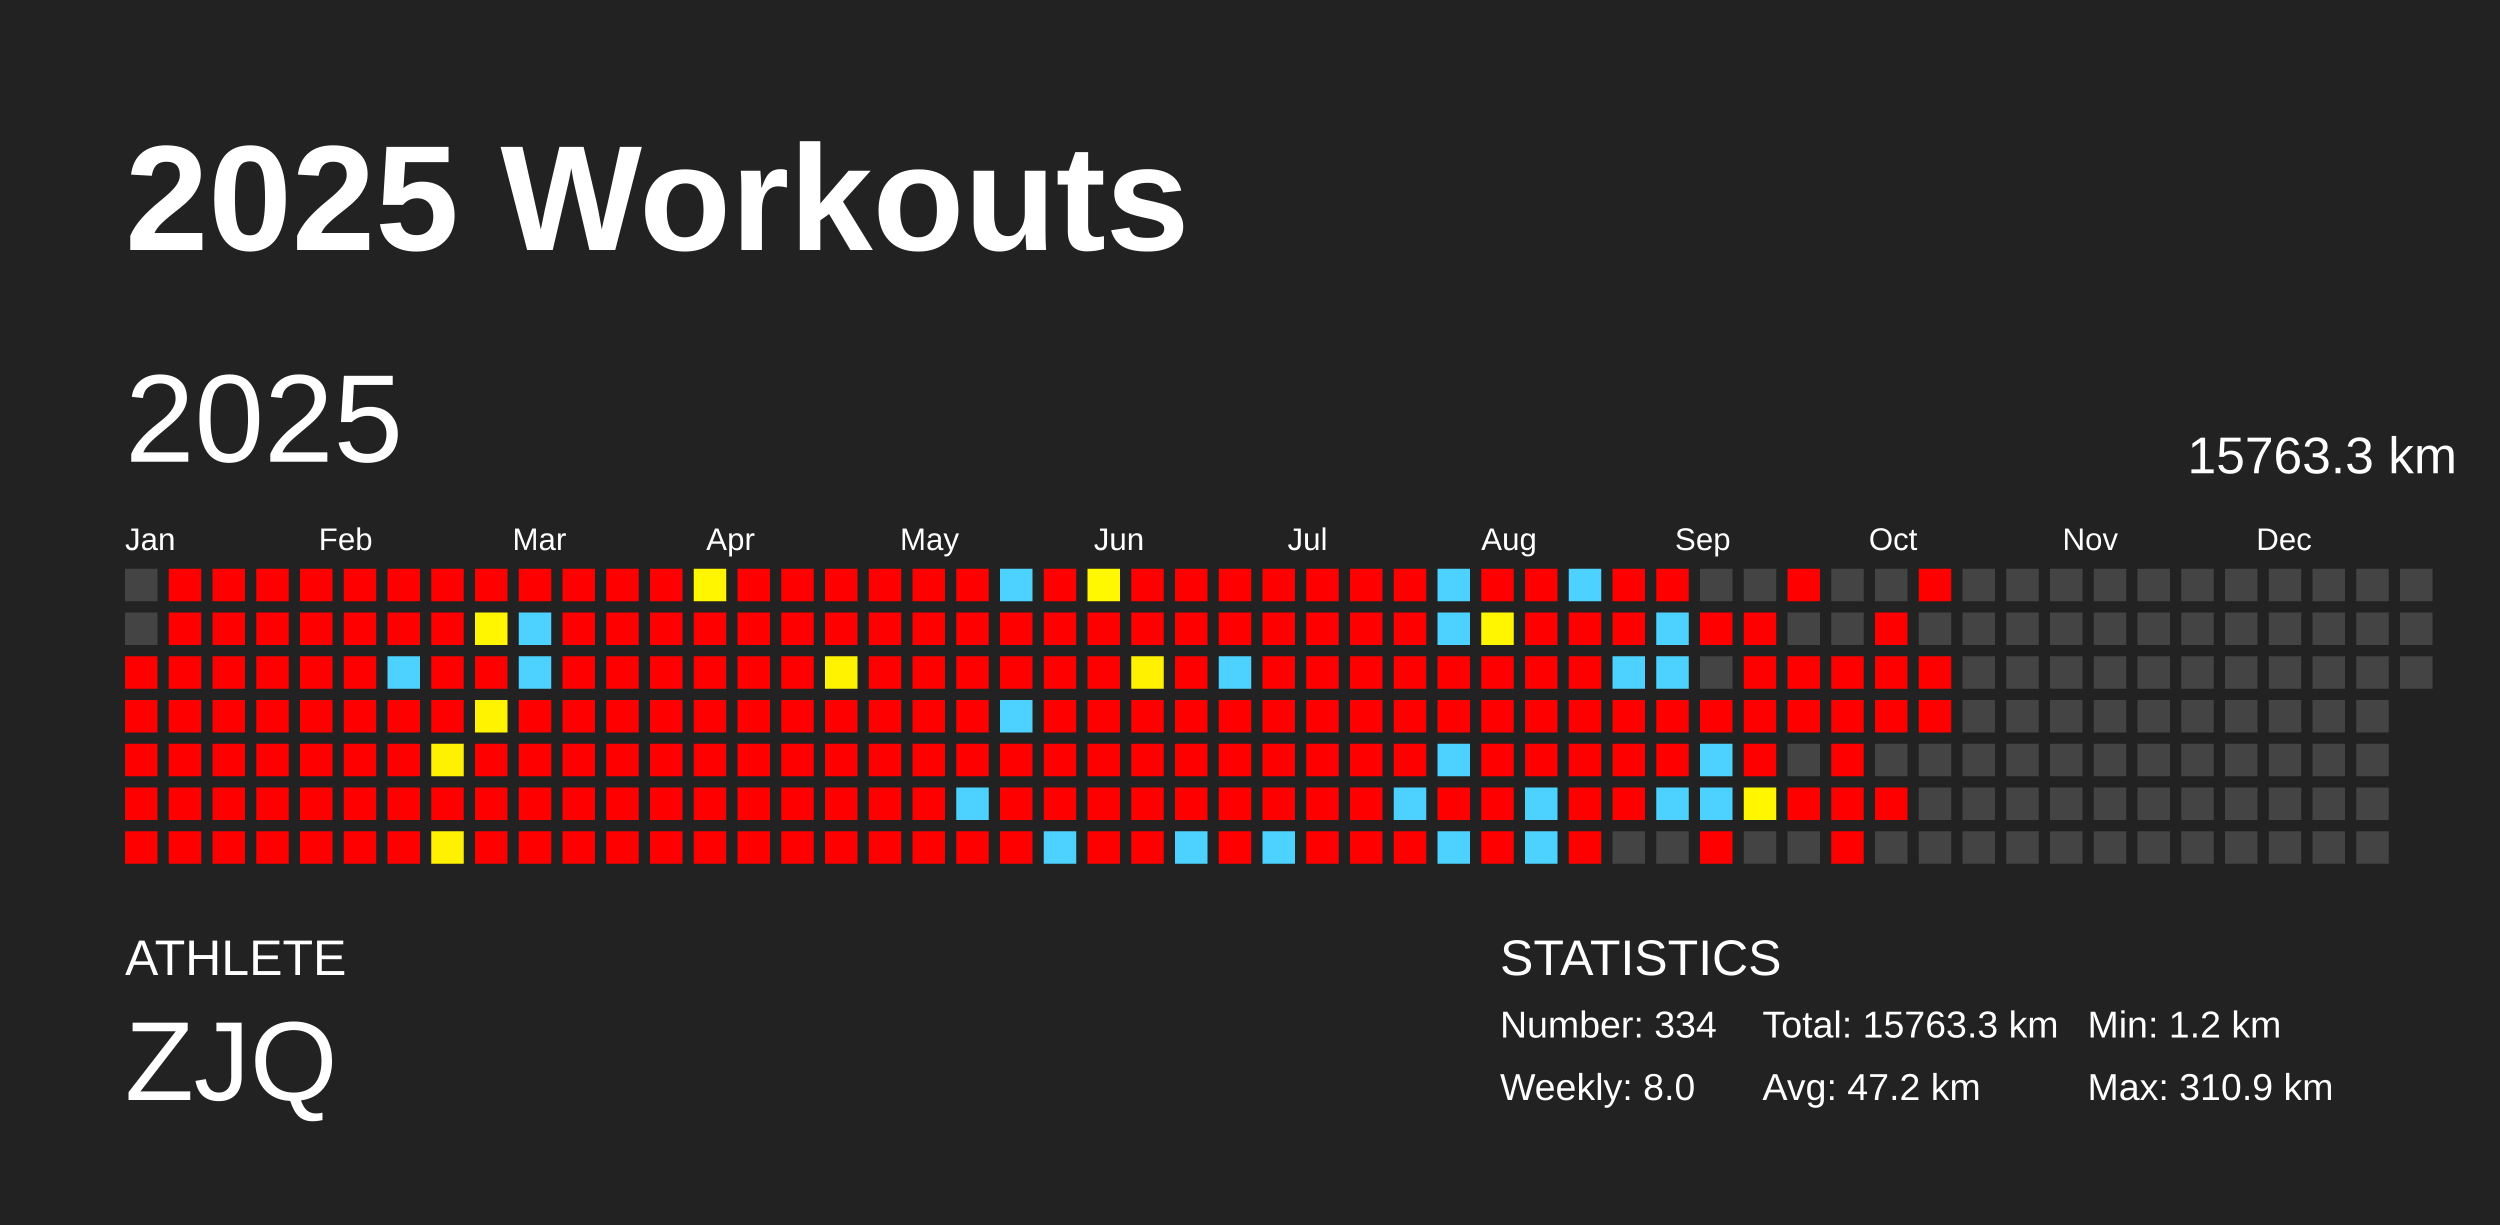
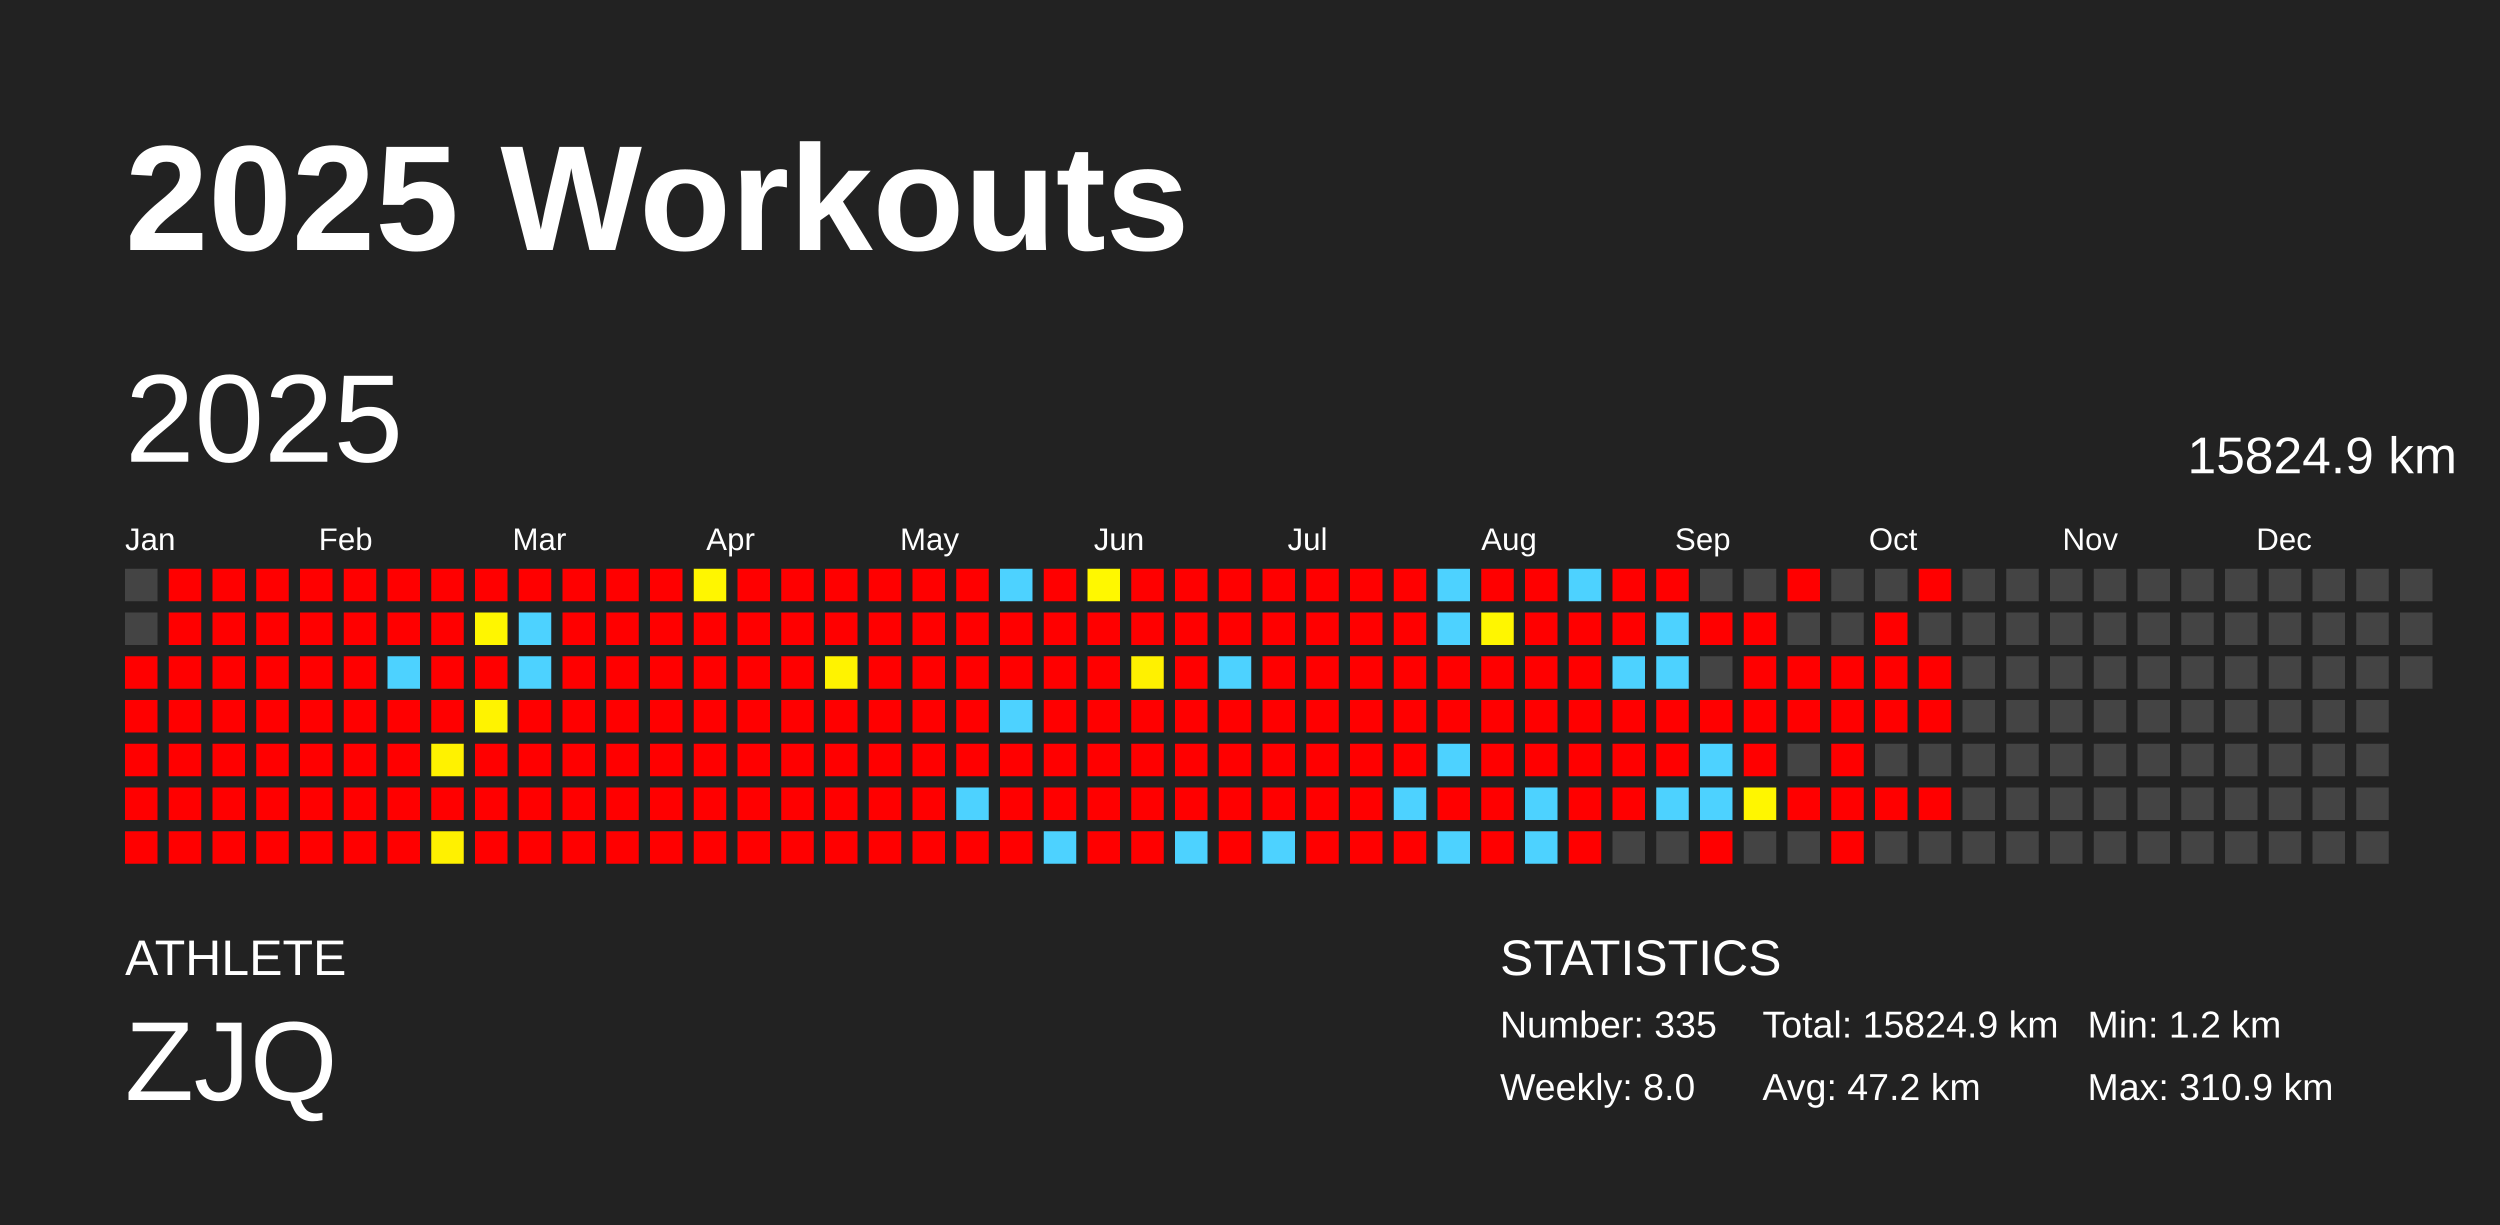
<svg xmlns="http://www.w3.org/2000/svg" baseProfile="full" height="98mm" version="1.1" viewBox="0,0,200,98" width="200mm">
  <defs />
  <rect fill="#222222" height="98" width="200" x="0" y="0" />
  <text fill="#FFFFFF" style="font-size:12px; font-family:Arial; font-weight:bold;" x="10" y="20">2025 Workouts</text>
  <text fill="#FFFFFF" style="font-size:4px; font-family:Arial" x="10" y="78">ATHLETE</text>
  <text fill="#FFFFFF" style="font-size:9px; font-family:Arial" x="10" y="88">ZJQ</text>
  <text fill="#FFFFFF" style="font-size:4px; font-family:Arial" x="120" y="78">STATISTICS</text>
-   <text fill="#FFFFFF" style="font-size:3px; font-family:Arial" x="120" y="83">Number: 334</text>
+   <text fill="#FFFFFF" style="font-size:3px; font-family:Arial" x="120" y="83">Number: 335</text>
  <text fill="#FFFFFF" style="font-size:3px; font-family:Arial" x="120" y="88">Weekly: 8.0</text>
-   <text fill="#FFFFFF" style="font-size:3px; font-family:Arial" x="141" y="83">Total: 15763.3 km</text>
+   <text fill="#FFFFFF" style="font-size:3px; font-family:Arial" x="141" y="83">Total: 15824.9 km</text>
  <text fill="#FFFFFF" style="font-size:3px; font-family:Arial" x="141" y="88">Avg: 47.2 km</text>
  <text fill="#FFFFFF" style="font-size:3px; font-family:Arial" x="167" y="83">Min: 1.2 km</text>
  <text fill="#FFFFFF" style="font-size:3px; font-family:Arial" x="167" y="88">Max: 310.9 km</text>
  <text dominant-baseline="hanging" fill="#FFFFFF" style="font-size:10.0px; font-family:Arial;" x="10" y="30">2025</text>
-   <text dominant-baseline="hanging" fill="#FFFFFF" style="font-size:4.125px; font-family:Arial;" x="175" y="35">15763.3 km</text>
+   <text dominant-baseline="hanging" fill="#FFFFFF" style="font-size:4.125px; font-family:Arial;" x="175" y="35">15824.9 km</text>
  <text fill="#FFFFFF" style="font-size:2.5px; font-family:Arial" x="10.0" y="44">Jan</text>
  <text fill="#FFFFFF" style="font-size:2.5px; font-family:Arial" x="25.5" y="44">Feb</text>
  <text fill="#FFFFFF" style="font-size:2.5px; font-family:Arial" x="41.0" y="44">Mar</text>
  <text fill="#FFFFFF" style="font-size:2.5px; font-family:Arial" x="56.5" y="44">Apr</text>
  <text fill="#FFFFFF" style="font-size:2.5px; font-family:Arial" x="72.0" y="44">May</text>
  <text fill="#FFFFFF" style="font-size:2.5px; font-family:Arial" x="87.5" y="44">Jun</text>
  <text fill="#FFFFFF" style="font-size:2.5px; font-family:Arial" x="103.0" y="44">Jul</text>
  <text fill="#FFFFFF" style="font-size:2.5px; font-family:Arial" x="118.5" y="44">Aug</text>
  <text fill="#FFFFFF" style="font-size:2.5px; font-family:Arial" x="134.0" y="44">Sep</text>
  <text fill="#FFFFFF" style="font-size:2.5px; font-family:Arial" x="149.5" y="44">Oct</text>
  <text fill="#FFFFFF" style="font-size:2.5px; font-family:Arial" x="165.0" y="44">Nov</text>
  <text fill="#FFFFFF" style="font-size:2.5px; font-family:Arial" x="180.5" y="44">Dec</text>
  <rect fill="#444444" height="2.6" width="2.6" x="10.0" y="45.5" />
  <rect fill="#444444" height="2.6" width="2.6" x="10.0" y="49.0" />
  <rect fill="red" height="2.6" width="2.6" x="10.0" y="52.5" />
  <rect fill="red" height="2.6" width="2.6" x="10.0" y="56.0" />
  <rect fill="red" height="2.6" width="2.6" x="10.0" y="59.5" />
  <rect fill="red" height="2.6" width="2.6" x="10.0" y="63.0" />
  <rect fill="red" height="2.6" width="2.6" x="10.0" y="66.5" />
  <rect fill="red" height="2.6" width="2.6" x="13.5" y="45.5" />
  <rect fill="red" height="2.6" width="2.6" x="13.5" y="49.0" />
  <rect fill="red" height="2.6" width="2.6" x="13.5" y="52.5" />
  <rect fill="red" height="2.6" width="2.6" x="13.5" y="56.0" />
  <rect fill="red" height="2.6" width="2.6" x="13.5" y="59.5" />
  <rect fill="red" height="2.6" width="2.6" x="13.5" y="63.0" />
  <rect fill="red" height="2.6" width="2.6" x="13.5" y="66.5" />
  <rect fill="red" height="2.6" width="2.6" x="17.0" y="45.5" />
  <rect fill="red" height="2.6" width="2.6" x="17.0" y="49.0" />
  <rect fill="red" height="2.6" width="2.6" x="17.0" y="52.5" />
  <rect fill="red" height="2.6" width="2.6" x="17.0" y="56.0" />
  <rect fill="red" height="2.6" width="2.6" x="17.0" y="59.5" />
  <rect fill="red" height="2.6" width="2.6" x="17.0" y="63.0" />
  <rect fill="red" height="2.6" width="2.6" x="17.0" y="66.5" />
  <rect fill="red" height="2.6" width="2.6" x="20.5" y="45.5" />
  <rect fill="red" height="2.6" width="2.6" x="20.5" y="49.0" />
  <rect fill="red" height="2.6" width="2.6" x="20.5" y="52.5" />
  <rect fill="red" height="2.6" width="2.6" x="20.5" y="56.0" />
  <rect fill="red" height="2.6" width="2.6" x="20.5" y="59.5" />
  <rect fill="red" height="2.6" width="2.6" x="20.5" y="63.0" />
  <rect fill="red" height="2.6" width="2.6" x="20.5" y="66.5" />
  <rect fill="red" height="2.6" width="2.6" x="24.0" y="45.5" />
  <rect fill="red" height="2.6" width="2.6" x="24.0" y="49.0" />
  <rect fill="red" height="2.6" width="2.6" x="24.0" y="52.5" />
  <rect fill="red" height="2.6" width="2.6" x="24.0" y="56.0" />
  <rect fill="red" height="2.6" width="2.6" x="24.0" y="59.5" />
  <rect fill="red" height="2.6" width="2.6" x="24.0" y="63.0" />
  <rect fill="red" height="2.6" width="2.6" x="24.0" y="66.5" />
  <rect fill="red" height="2.6" width="2.6" x="27.5" y="45.5" />
  <rect fill="red" height="2.6" width="2.6" x="27.5" y="49.0" />
  <rect fill="red" height="2.6" width="2.6" x="27.5" y="52.5" />
  <rect fill="red" height="2.6" width="2.6" x="27.5" y="56.0" />
  <rect fill="red" height="2.6" width="2.6" x="27.5" y="59.5" />
  <rect fill="red" height="2.6" width="2.6" x="27.5" y="63.0" />
  <rect fill="red" height="2.6" width="2.6" x="27.5" y="66.5" />
  <rect fill="red" height="2.6" width="2.6" x="31.0" y="45.5" />
  <rect fill="red" height="2.6" width="2.6" x="31.0" y="49.0" />
  <rect fill="#4dd2ff" height="2.6" width="2.6" x="31.0" y="52.5" />
  <rect fill="red" height="2.6" width="2.6" x="31.0" y="56.0" />
  <rect fill="red" height="2.6" width="2.6" x="31.0" y="59.5" />
  <rect fill="red" height="2.6" width="2.6" x="31.0" y="63.0" />
  <rect fill="red" height="2.6" width="2.6" x="31.0" y="66.5" />
  <rect fill="red" height="2.6" width="2.6" x="34.5" y="45.5" />
  <rect fill="red" height="2.6" width="2.6" x="34.5" y="49.0" />
  <rect fill="red" height="2.6" width="2.6" x="34.5" y="52.5" />
  <rect fill="red" height="2.6" width="2.6" x="34.5" y="56.0" />
  <rect fill="#fff200" height="2.6" width="2.6" x="34.5" y="59.5" />
  <rect fill="red" height="2.6" width="2.6" x="34.5" y="63.0" />
  <rect fill="#fff100" height="2.6" width="2.6" x="34.5" y="66.5" />
  <rect fill="red" height="2.6" width="2.6" x="38.0" y="45.5" />
  <rect fill="#fff600" height="2.6" width="2.6" x="38.0" y="49.0" />
  <rect fill="red" height="2.6" width="2.6" x="38.0" y="52.5" />
  <rect fill="#fff300" height="2.6" width="2.6" x="38.0" y="56.0" />
  <rect fill="red" height="2.6" width="2.6" x="38.0" y="59.5" />
  <rect fill="red" height="2.6" width="2.6" x="38.0" y="63.0" />
  <rect fill="red" height="2.6" width="2.6" x="38.0" y="66.5" />
  <rect fill="red" height="2.6" width="2.6" x="41.5" y="45.5" />
  <rect fill="#4dd2ff" height="2.6" width="2.6" x="41.5" y="49.0" />
  <rect fill="#4dd2ff" height="2.6" width="2.6" x="41.5" y="52.5" />
  <rect fill="red" height="2.6" width="2.6" x="41.5" y="56.0" />
  <rect fill="red" height="2.6" width="2.6" x="41.5" y="59.5" />
  <rect fill="red" height="2.6" width="2.6" x="41.5" y="63.0" />
  <rect fill="red" height="2.6" width="2.6" x="41.5" y="66.5" />
  <rect fill="red" height="2.6" width="2.6" x="45.0" y="45.5" />
  <rect fill="red" height="2.6" width="2.6" x="45.0" y="49.0" />
  <rect fill="red" height="2.6" width="2.6" x="45.0" y="52.5" />
  <rect fill="red" height="2.6" width="2.6" x="45.0" y="56.0" />
  <rect fill="red" height="2.6" width="2.6" x="45.0" y="59.5" />
  <rect fill="red" height="2.6" width="2.6" x="45.0" y="63.0" />
  <rect fill="red" height="2.6" width="2.6" x="45.0" y="66.5" />
  <rect fill="red" height="2.6" width="2.6" x="48.5" y="45.5" />
  <rect fill="red" height="2.6" width="2.6" x="48.5" y="49.0" />
  <rect fill="red" height="2.6" width="2.6" x="48.5" y="52.5" />
  <rect fill="red" height="2.6" width="2.6" x="48.5" y="56.0" />
  <rect fill="red" height="2.6" width="2.6" x="48.5" y="59.5" />
  <rect fill="red" height="2.6" width="2.6" x="48.5" y="63.0" />
  <rect fill="red" height="2.6" width="2.6" x="48.5" y="66.5" />
  <rect fill="red" height="2.6" width="2.6" x="52.0" y="45.5" />
  <rect fill="red" height="2.6" width="2.6" x="52.0" y="49.0" />
  <rect fill="red" height="2.6" width="2.6" x="52.0" y="52.5" />
  <rect fill="red" height="2.6" width="2.6" x="52.0" y="56.0" />
  <rect fill="red" height="2.6" width="2.6" x="52.0" y="59.5" />
  <rect fill="red" height="2.6" width="2.6" x="52.0" y="63.0" />
  <rect fill="red" height="2.6" width="2.6" x="52.0" y="66.5" />
  <rect fill="#fff600" height="2.6" width="2.6" x="55.5" y="45.5" />
  <rect fill="red" height="2.6" width="2.6" x="55.5" y="49.0" />
  <rect fill="red" height="2.6" width="2.6" x="55.5" y="52.5" />
  <rect fill="red" height="2.6" width="2.6" x="55.5" y="56.0" />
  <rect fill="red" height="2.6" width="2.6" x="55.5" y="59.5" />
  <rect fill="red" height="2.6" width="2.6" x="55.5" y="63.0" />
  <rect fill="red" height="2.6" width="2.6" x="55.5" y="66.5" />
  <rect fill="red" height="2.6" width="2.6" x="59.0" y="45.5" />
  <rect fill="red" height="2.6" width="2.6" x="59.0" y="49.0" />
  <rect fill="red" height="2.6" width="2.6" x="59.0" y="52.5" />
  <rect fill="red" height="2.6" width="2.6" x="59.0" y="56.0" />
  <rect fill="red" height="2.6" width="2.6" x="59.0" y="59.5" />
  <rect fill="red" height="2.6" width="2.6" x="59.0" y="63.0" />
  <rect fill="red" height="2.6" width="2.6" x="59.0" y="66.5" />
  <rect fill="red" height="2.6" width="2.6" x="62.5" y="45.5" />
  <rect fill="red" height="2.6" width="2.6" x="62.5" y="49.0" />
  <rect fill="red" height="2.6" width="2.6" x="62.5" y="52.5" />
  <rect fill="red" height="2.6" width="2.6" x="62.5" y="56.0" />
  <rect fill="red" height="2.6" width="2.6" x="62.5" y="59.5" />
  <rect fill="red" height="2.6" width="2.6" x="62.5" y="63.0" />
  <rect fill="red" height="2.6" width="2.6" x="62.5" y="66.5" />
  <rect fill="red" height="2.6" width="2.6" x="66.0" y="45.5" />
  <rect fill="red" height="2.6" width="2.6" x="66.0" y="49.0" />
  <rect fill="#fff300" height="2.6" width="2.6" x="66.0" y="52.5" />
  <rect fill="red" height="2.6" width="2.6" x="66.0" y="56.0" />
  <rect fill="red" height="2.6" width="2.6" x="66.0" y="59.5" />
  <rect fill="red" height="2.6" width="2.6" x="66.0" y="63.0" />
  <rect fill="red" height="2.6" width="2.6" x="66.0" y="66.5" />
  <rect fill="red" height="2.6" width="2.6" x="69.5" y="45.5" />
  <rect fill="red" height="2.6" width="2.6" x="69.5" y="49.0" />
  <rect fill="red" height="2.6" width="2.6" x="69.5" y="52.5" />
  <rect fill="red" height="2.6" width="2.6" x="69.5" y="56.0" />
  <rect fill="red" height="2.6" width="2.6" x="69.5" y="59.5" />
  <rect fill="red" height="2.6" width="2.6" x="69.5" y="63.0" />
  <rect fill="red" height="2.6" width="2.6" x="69.5" y="66.5" />
  <rect fill="red" height="2.6" width="2.6" x="73.0" y="45.5" />
  <rect fill="red" height="2.6" width="2.6" x="73.0" y="49.0" />
  <rect fill="red" height="2.6" width="2.6" x="73.0" y="52.5" />
  <rect fill="red" height="2.6" width="2.6" x="73.0" y="56.0" />
  <rect fill="red" height="2.6" width="2.6" x="73.0" y="59.5" />
  <rect fill="red" height="2.6" width="2.6" x="73.0" y="63.0" />
  <rect fill="red" height="2.6" width="2.6" x="73.0" y="66.5" />
  <rect fill="red" height="2.6" width="2.6" x="76.5" y="45.5" />
  <rect fill="red" height="2.6" width="2.6" x="76.5" y="49.0" />
  <rect fill="red" height="2.6" width="2.6" x="76.5" y="52.5" />
  <rect fill="red" height="2.6" width="2.6" x="76.5" y="56.0" />
  <rect fill="red" height="2.6" width="2.6" x="76.5" y="59.5" />
  <rect fill="#4dd2ff" height="2.6" width="2.6" x="76.5" y="63.0" />
  <rect fill="red" height="2.6" width="2.6" x="76.5" y="66.5" />
  <rect fill="#4dd2ff" height="2.6" width="2.6" x="80.0" y="45.5" />
  <rect fill="red" height="2.6" width="2.6" x="80.0" y="49.0" />
  <rect fill="red" height="2.6" width="2.6" x="80.0" y="52.5" />
  <rect fill="#4dd2ff" height="2.6" width="2.6" x="80.0" y="56.0" />
  <rect fill="red" height="2.6" width="2.6" x="80.0" y="59.5" />
  <rect fill="red" height="2.6" width="2.6" x="80.0" y="63.0" />
  <rect fill="red" height="2.6" width="2.6" x="80.0" y="66.5" />
  <rect fill="red" height="2.6" width="2.6" x="83.5" y="45.5" />
  <rect fill="red" height="2.6" width="2.6" x="83.5" y="49.0" />
  <rect fill="red" height="2.6" width="2.6" x="83.5" y="52.5" />
  <rect fill="red" height="2.6" width="2.6" x="83.5" y="56.0" />
  <rect fill="red" height="2.6" width="2.6" x="83.5" y="59.5" />
  <rect fill="red" height="2.6" width="2.6" x="83.5" y="63.0" />
  <rect fill="#4dd2ff" height="2.6" width="2.6" x="83.5" y="66.5" />
  <rect fill="#fff800" height="2.6" width="2.6" x="87.0" y="45.5" />
  <rect fill="red" height="2.6" width="2.6" x="87.0" y="49.0" />
  <rect fill="red" height="2.6" width="2.6" x="87.0" y="52.5" />
  <rect fill="red" height="2.6" width="2.6" x="87.0" y="56.0" />
  <rect fill="red" height="2.6" width="2.6" x="87.0" y="59.5" />
  <rect fill="red" height="2.6" width="2.6" x="87.0" y="63.0" />
  <rect fill="red" height="2.6" width="2.6" x="87.0" y="66.5" />
  <rect fill="red" height="2.6" width="2.6" x="90.5" y="45.5" />
  <rect fill="red" height="2.6" width="2.6" x="90.5" y="49.0" />
  <rect fill="#fff100" height="2.6" width="2.6" x="90.5" y="52.5" />
  <rect fill="red" height="2.6" width="2.6" x="90.5" y="56.0" />
  <rect fill="red" height="2.6" width="2.6" x="90.5" y="59.5" />
  <rect fill="red" height="2.6" width="2.6" x="90.5" y="63.0" />
  <rect fill="red" height="2.6" width="2.6" x="90.5" y="66.5" />
  <rect fill="red" height="2.6" width="2.6" x="94.0" y="45.5" />
  <rect fill="red" height="2.6" width="2.6" x="94.0" y="49.0" />
  <rect fill="red" height="2.6" width="2.6" x="94.0" y="52.5" />
  <rect fill="red" height="2.6" width="2.6" x="94.0" y="56.0" />
  <rect fill="red" height="2.6" width="2.6" x="94.0" y="59.5" />
  <rect fill="red" height="2.6" width="2.6" x="94.0" y="63.0" />
  <rect fill="#4dd2ff" height="2.6" width="2.6" x="94.0" y="66.5" />
  <rect fill="red" height="2.6" width="2.6" x="97.5" y="45.5" />
  <rect fill="red" height="2.6" width="2.6" x="97.5" y="49.0" />
  <rect fill="#4dd2ff" height="2.6" width="2.6" x="97.5" y="52.5" />
  <rect fill="red" height="2.6" width="2.6" x="97.5" y="56.0" />
  <rect fill="red" height="2.6" width="2.6" x="97.5" y="59.5" />
  <rect fill="red" height="2.6" width="2.6" x="97.5" y="63.0" />
  <rect fill="red" height="2.6" width="2.6" x="97.5" y="66.5" />
  <rect fill="red" height="2.6" width="2.6" x="101.0" y="45.5" />
  <rect fill="red" height="2.6" width="2.6" x="101.0" y="49.0" />
  <rect fill="red" height="2.6" width="2.6" x="101.0" y="52.5" />
  <rect fill="red" height="2.6" width="2.6" x="101.0" y="56.0" />
  <rect fill="red" height="2.6" width="2.6" x="101.0" y="59.5" />
  <rect fill="red" height="2.6" width="2.6" x="101.0" y="63.0" />
  <rect fill="#4dd2ff" height="2.6" width="2.6" x="101.0" y="66.5" />
  <rect fill="red" height="2.6" width="2.6" x="104.5" y="45.5" />
  <rect fill="red" height="2.6" width="2.6" x="104.5" y="49.0" />
  <rect fill="red" height="2.6" width="2.6" x="104.5" y="52.5" />
  <rect fill="red" height="2.6" width="2.6" x="104.5" y="56.0" />
  <rect fill="red" height="2.6" width="2.6" x="104.5" y="59.5" />
  <rect fill="red" height="2.6" width="2.6" x="104.5" y="63.0" />
  <rect fill="red" height="2.6" width="2.6" x="104.5" y="66.5" />
  <rect fill="red" height="2.6" width="2.6" x="108.0" y="45.5" />
  <rect fill="red" height="2.6" width="2.6" x="108.0" y="49.0" />
  <rect fill="red" height="2.6" width="2.6" x="108.0" y="52.5" />
  <rect fill="red" height="2.6" width="2.6" x="108.0" y="56.0" />
  <rect fill="red" height="2.6" width="2.6" x="108.0" y="59.5" />
  <rect fill="red" height="2.6" width="2.6" x="108.0" y="63.0" />
  <rect fill="red" height="2.6" width="2.6" x="108.0" y="66.5" />
  <rect fill="red" height="2.6" width="2.6" x="111.5" y="45.5" />
  <rect fill="red" height="2.6" width="2.6" x="111.5" y="49.0" />
  <rect fill="red" height="2.6" width="2.6" x="111.5" y="52.5" />
  <rect fill="red" height="2.6" width="2.6" x="111.5" y="56.0" />
  <rect fill="red" height="2.6" width="2.6" x="111.5" y="59.5" />
  <rect fill="#4dd2ff" height="2.6" width="2.6" x="111.5" y="63.0" />
  <rect fill="red" height="2.6" width="2.6" x="111.5" y="66.5" />
  <rect fill="#4dd2ff" height="2.6" width="2.6" x="115.0" y="45.5" />
  <rect fill="#4dd2ff" height="2.6" width="2.6" x="115.0" y="49.0" />
  <rect fill="red" height="2.6" width="2.6" x="115.0" y="52.5" />
  <rect fill="red" height="2.6" width="2.6" x="115.0" y="56.0" />
  <rect fill="#4dd2ff" height="2.6" width="2.6" x="115.0" y="59.5" />
  <rect fill="red" height="2.6" width="2.6" x="115.0" y="63.0" />
  <rect fill="#4dd2ff" height="2.6" width="2.6" x="115.0" y="66.5" />
  <rect fill="red" height="2.6" width="2.6" x="118.5" y="45.5" />
  <rect fill="#fff600" height="2.6" width="2.6" x="118.5" y="49.0" />
  <rect fill="red" height="2.6" width="2.6" x="118.5" y="52.5" />
  <rect fill="red" height="2.6" width="2.6" x="118.5" y="56.0" />
  <rect fill="red" height="2.6" width="2.6" x="118.5" y="59.5" />
  <rect fill="red" height="2.6" width="2.6" x="118.5" y="63.0" />
  <rect fill="red" height="2.6" width="2.6" x="118.5" y="66.5" />
  <rect fill="red" height="2.6" width="2.6" x="122.0" y="45.5" />
  <rect fill="red" height="2.6" width="2.6" x="122.0" y="49.0" />
  <rect fill="red" height="2.6" width="2.6" x="122.0" y="52.5" />
  <rect fill="red" height="2.6" width="2.6" x="122.0" y="56.0" />
  <rect fill="red" height="2.6" width="2.6" x="122.0" y="59.5" />
  <rect fill="#4dd2ff" height="2.6" width="2.6" x="122.0" y="63.0" />
  <rect fill="#4dd2ff" height="2.6" width="2.6" x="122.0" y="66.5" />
  <rect fill="#4dd2ff" height="2.6" width="2.6" x="125.5" y="45.5" />
  <rect fill="red" height="2.6" width="2.6" x="125.5" y="49.0" />
  <rect fill="red" height="2.6" width="2.6" x="125.5" y="52.5" />
  <rect fill="red" height="2.6" width="2.6" x="125.5" y="56.0" />
  <rect fill="red" height="2.6" width="2.6" x="125.5" y="59.5" />
  <rect fill="red" height="2.6" width="2.6" x="125.5" y="63.0" />
  <rect fill="red" height="2.6" width="2.6" x="125.5" y="66.5" />
  <rect fill="red" height="2.6" width="2.6" x="129.0" y="45.5" />
  <rect fill="red" height="2.6" width="2.6" x="129.0" y="49.0" />
  <rect fill="#4dd2ff" height="2.6" width="2.6" x="129.0" y="52.5" />
  <rect fill="red" height="2.6" width="2.6" x="129.0" y="56.0" />
  <rect fill="red" height="2.6" width="2.6" x="129.0" y="59.5" />
  <rect fill="red" height="2.6" width="2.6" x="129.0" y="63.0" />
  <rect fill="#444444" height="2.6" width="2.6" x="129.0" y="66.5" />
  <rect fill="red" height="2.6" width="2.6" x="132.5" y="45.5" />
  <rect fill="#4dd2ff" height="2.6" width="2.6" x="132.5" y="49.0" />
  <rect fill="#4dd2ff" height="2.6" width="2.6" x="132.5" y="52.5" />
  <rect fill="red" height="2.6" width="2.6" x="132.5" y="56.0" />
  <rect fill="red" height="2.6" width="2.6" x="132.5" y="59.5" />
  <rect fill="#4dd2ff" height="2.6" width="2.6" x="132.5" y="63.0" />
  <rect fill="#444444" height="2.6" width="2.6" x="132.5" y="66.5" />
  <rect fill="#444444" height="2.6" width="2.6" x="136.0" y="45.5" />
  <rect fill="red" height="2.6" width="2.6" x="136.0" y="49.0" />
  <rect fill="#444444" height="2.6" width="2.6" x="136.0" y="52.5" />
  <rect fill="red" height="2.6" width="2.6" x="136.0" y="56.0" />
  <rect fill="#4dd2ff" height="2.6" width="2.6" x="136.0" y="59.5" />
  <rect fill="#4dd2ff" height="2.6" width="2.6" x="136.0" y="63.0" />
  <rect fill="red" height="2.6" width="2.6" x="136.0" y="66.5" />
  <rect fill="#444444" height="2.6" width="2.6" x="139.5" y="45.5" />
  <rect fill="red" height="2.6" width="2.6" x="139.5" y="49.0" />
  <rect fill="red" height="2.6" width="2.6" x="139.5" y="52.5" />
  <rect fill="red" height="2.6" width="2.6" x="139.5" y="56.0" />
  <rect fill="red" height="2.6" width="2.6" x="139.5" y="59.5" />
  <rect fill="#fff600" height="2.6" width="2.6" x="139.5" y="63.0" />
  <rect fill="#444444" height="2.6" width="2.6" x="139.5" y="66.5" />
  <rect fill="red" height="2.6" width="2.6" x="143.0" y="45.5" />
  <rect fill="#444444" height="2.6" width="2.6" x="143.0" y="49.0" />
  <rect fill="red" height="2.6" width="2.6" x="143.0" y="52.5" />
  <rect fill="red" height="2.6" width="2.6" x="143.0" y="56.0" />
  <rect fill="#444444" height="2.6" width="2.6" x="143.0" y="59.5" />
  <rect fill="red" height="2.6" width="2.6" x="143.0" y="63.0" />
  <rect fill="#444444" height="2.6" width="2.6" x="143.0" y="66.5" />
  <rect fill="#444444" height="2.6" width="2.6" x="146.5" y="45.5" />
  <rect fill="#444444" height="2.6" width="2.6" x="146.5" y="49.0" />
  <rect fill="red" height="2.6" width="2.6" x="146.5" y="52.5" />
  <rect fill="red" height="2.6" width="2.6" x="146.5" y="56.0" />
  <rect fill="red" height="2.6" width="2.6" x="146.5" y="59.5" />
  <rect fill="red" height="2.6" width="2.6" x="146.5" y="63.0" />
  <rect fill="red" height="2.6" width="2.6" x="146.5" y="66.5" />
  <rect fill="#444444" height="2.6" width="2.6" x="150.0" y="45.5" />
  <rect fill="red" height="2.6" width="2.6" x="150.0" y="49.0" />
  <rect fill="red" height="2.6" width="2.6" x="150.0" y="52.5" />
  <rect fill="red" height="2.6" width="2.6" x="150.0" y="56.0" />
  <rect fill="#444444" height="2.6" width="2.6" x="150.0" y="59.5" />
  <rect fill="red" height="2.6" width="2.6" x="150.0" y="63.0" />
  <rect fill="#444444" height="2.6" width="2.6" x="150.0" y="66.5" />
  <rect fill="red" height="2.6" width="2.6" x="153.5" y="45.5" />
  <rect fill="#444444" height="2.6" width="2.6" x="153.5" y="49.0" />
  <rect fill="red" height="2.6" width="2.6" x="153.5" y="52.5" />
  <rect fill="red" height="2.6" width="2.6" x="153.5" y="56.0" />
  <rect fill="#444444" height="2.6" width="2.6" x="153.5" y="59.5" />
-   <rect fill="#444444" height="2.6" width="2.6" x="153.5" y="63.0" />
+   <rect fill="red" height="2.6" width="2.6" x="153.5" y="63.0" />
  <rect fill="#444444" height="2.6" width="2.6" x="153.5" y="66.5" />
  <rect fill="#444444" height="2.6" width="2.6" x="157.0" y="45.5" />
  <rect fill="#444444" height="2.6" width="2.6" x="157.0" y="49.0" />
  <rect fill="#444444" height="2.6" width="2.6" x="157.0" y="52.5" />
  <rect fill="#444444" height="2.6" width="2.6" x="157.0" y="56.0" />
  <rect fill="#444444" height="2.6" width="2.6" x="157.0" y="59.5" />
  <rect fill="#444444" height="2.6" width="2.6" x="157.0" y="63.0" />
  <rect fill="#444444" height="2.6" width="2.6" x="157.0" y="66.5" />
  <rect fill="#444444" height="2.6" width="2.6" x="160.5" y="45.5" />
  <rect fill="#444444" height="2.6" width="2.6" x="160.5" y="49.0" />
  <rect fill="#444444" height="2.6" width="2.6" x="160.5" y="52.5" />
  <rect fill="#444444" height="2.6" width="2.6" x="160.5" y="56.0" />
  <rect fill="#444444" height="2.6" width="2.6" x="160.5" y="59.5" />
  <rect fill="#444444" height="2.6" width="2.6" x="160.5" y="63.0" />
  <rect fill="#444444" height="2.6" width="2.6" x="160.5" y="66.5" />
  <rect fill="#444444" height="2.6" width="2.6" x="164.0" y="45.5" />
  <rect fill="#444444" height="2.6" width="2.6" x="164.0" y="49.0" />
  <rect fill="#444444" height="2.6" width="2.6" x="164.0" y="52.5" />
  <rect fill="#444444" height="2.6" width="2.6" x="164.0" y="56.0" />
  <rect fill="#444444" height="2.6" width="2.6" x="164.0" y="59.5" />
  <rect fill="#444444" height="2.6" width="2.6" x="164.0" y="63.0" />
  <rect fill="#444444" height="2.6" width="2.6" x="164.0" y="66.5" />
  <rect fill="#444444" height="2.6" width="2.6" x="167.5" y="45.5" />
  <rect fill="#444444" height="2.6" width="2.6" x="167.5" y="49.0" />
  <rect fill="#444444" height="2.6" width="2.6" x="167.5" y="52.5" />
  <rect fill="#444444" height="2.6" width="2.6" x="167.5" y="56.0" />
  <rect fill="#444444" height="2.6" width="2.6" x="167.5" y="59.5" />
  <rect fill="#444444" height="2.6" width="2.6" x="167.5" y="63.0" />
  <rect fill="#444444" height="2.6" width="2.6" x="167.5" y="66.5" />
  <rect fill="#444444" height="2.6" width="2.6" x="171.0" y="45.5" />
  <rect fill="#444444" height="2.6" width="2.6" x="171.0" y="49.0" />
  <rect fill="#444444" height="2.6" width="2.6" x="171.0" y="52.5" />
  <rect fill="#444444" height="2.6" width="2.6" x="171.0" y="56.0" />
  <rect fill="#444444" height="2.6" width="2.6" x="171.0" y="59.5" />
  <rect fill="#444444" height="2.6" width="2.6" x="171.0" y="63.0" />
  <rect fill="#444444" height="2.6" width="2.6" x="171.0" y="66.5" />
  <rect fill="#444444" height="2.6" width="2.6" x="174.5" y="45.5" />
  <rect fill="#444444" height="2.6" width="2.6" x="174.5" y="49.0" />
  <rect fill="#444444" height="2.6" width="2.6" x="174.5" y="52.5" />
  <rect fill="#444444" height="2.6" width="2.6" x="174.5" y="56.0" />
  <rect fill="#444444" height="2.6" width="2.6" x="174.5" y="59.5" />
  <rect fill="#444444" height="2.6" width="2.6" x="174.5" y="63.0" />
  <rect fill="#444444" height="2.6" width="2.6" x="174.5" y="66.5" />
  <rect fill="#444444" height="2.6" width="2.6" x="178.0" y="45.5" />
  <rect fill="#444444" height="2.6" width="2.6" x="178.0" y="49.0" />
  <rect fill="#444444" height="2.6" width="2.6" x="178.0" y="52.5" />
  <rect fill="#444444" height="2.6" width="2.6" x="178.0" y="56.0" />
  <rect fill="#444444" height="2.6" width="2.6" x="178.0" y="59.5" />
  <rect fill="#444444" height="2.6" width="2.6" x="178.0" y="63.0" />
  <rect fill="#444444" height="2.6" width="2.6" x="178.0" y="66.5" />
  <rect fill="#444444" height="2.6" width="2.6" x="181.5" y="45.5" />
  <rect fill="#444444" height="2.6" width="2.6" x="181.5" y="49.0" />
  <rect fill="#444444" height="2.6" width="2.6" x="181.5" y="52.5" />
  <rect fill="#444444" height="2.6" width="2.6" x="181.5" y="56.0" />
  <rect fill="#444444" height="2.6" width="2.6" x="181.5" y="59.5" />
  <rect fill="#444444" height="2.6" width="2.6" x="181.5" y="63.0" />
  <rect fill="#444444" height="2.6" width="2.6" x="181.5" y="66.5" />
  <rect fill="#444444" height="2.6" width="2.6" x="185.0" y="45.5" />
  <rect fill="#444444" height="2.6" width="2.6" x="185.0" y="49.0" />
  <rect fill="#444444" height="2.6" width="2.6" x="185.0" y="52.5" />
  <rect fill="#444444" height="2.6" width="2.6" x="185.0" y="56.0" />
  <rect fill="#444444" height="2.6" width="2.6" x="185.0" y="59.5" />
  <rect fill="#444444" height="2.6" width="2.6" x="185.0" y="63.0" />
  <rect fill="#444444" height="2.6" width="2.6" x="185.0" y="66.5" />
  <rect fill="#444444" height="2.6" width="2.6" x="188.5" y="45.5" />
  <rect fill="#444444" height="2.6" width="2.6" x="188.5" y="49.0" />
  <rect fill="#444444" height="2.6" width="2.6" x="188.5" y="52.5" />
  <rect fill="#444444" height="2.6" width="2.6" x="188.5" y="56.0" />
  <rect fill="#444444" height="2.6" width="2.6" x="188.5" y="59.5" />
  <rect fill="#444444" height="2.6" width="2.6" x="188.5" y="63.0" />
  <rect fill="#444444" height="2.6" width="2.6" x="188.5" y="66.5" />
  <rect fill="#444444" height="2.6" width="2.6" x="192.0" y="45.5" />
  <rect fill="#444444" height="2.6" width="2.6" x="192.0" y="49.0" />
  <rect fill="#444444" height="2.6" width="2.6" x="192.0" y="52.5" />
</svg>
